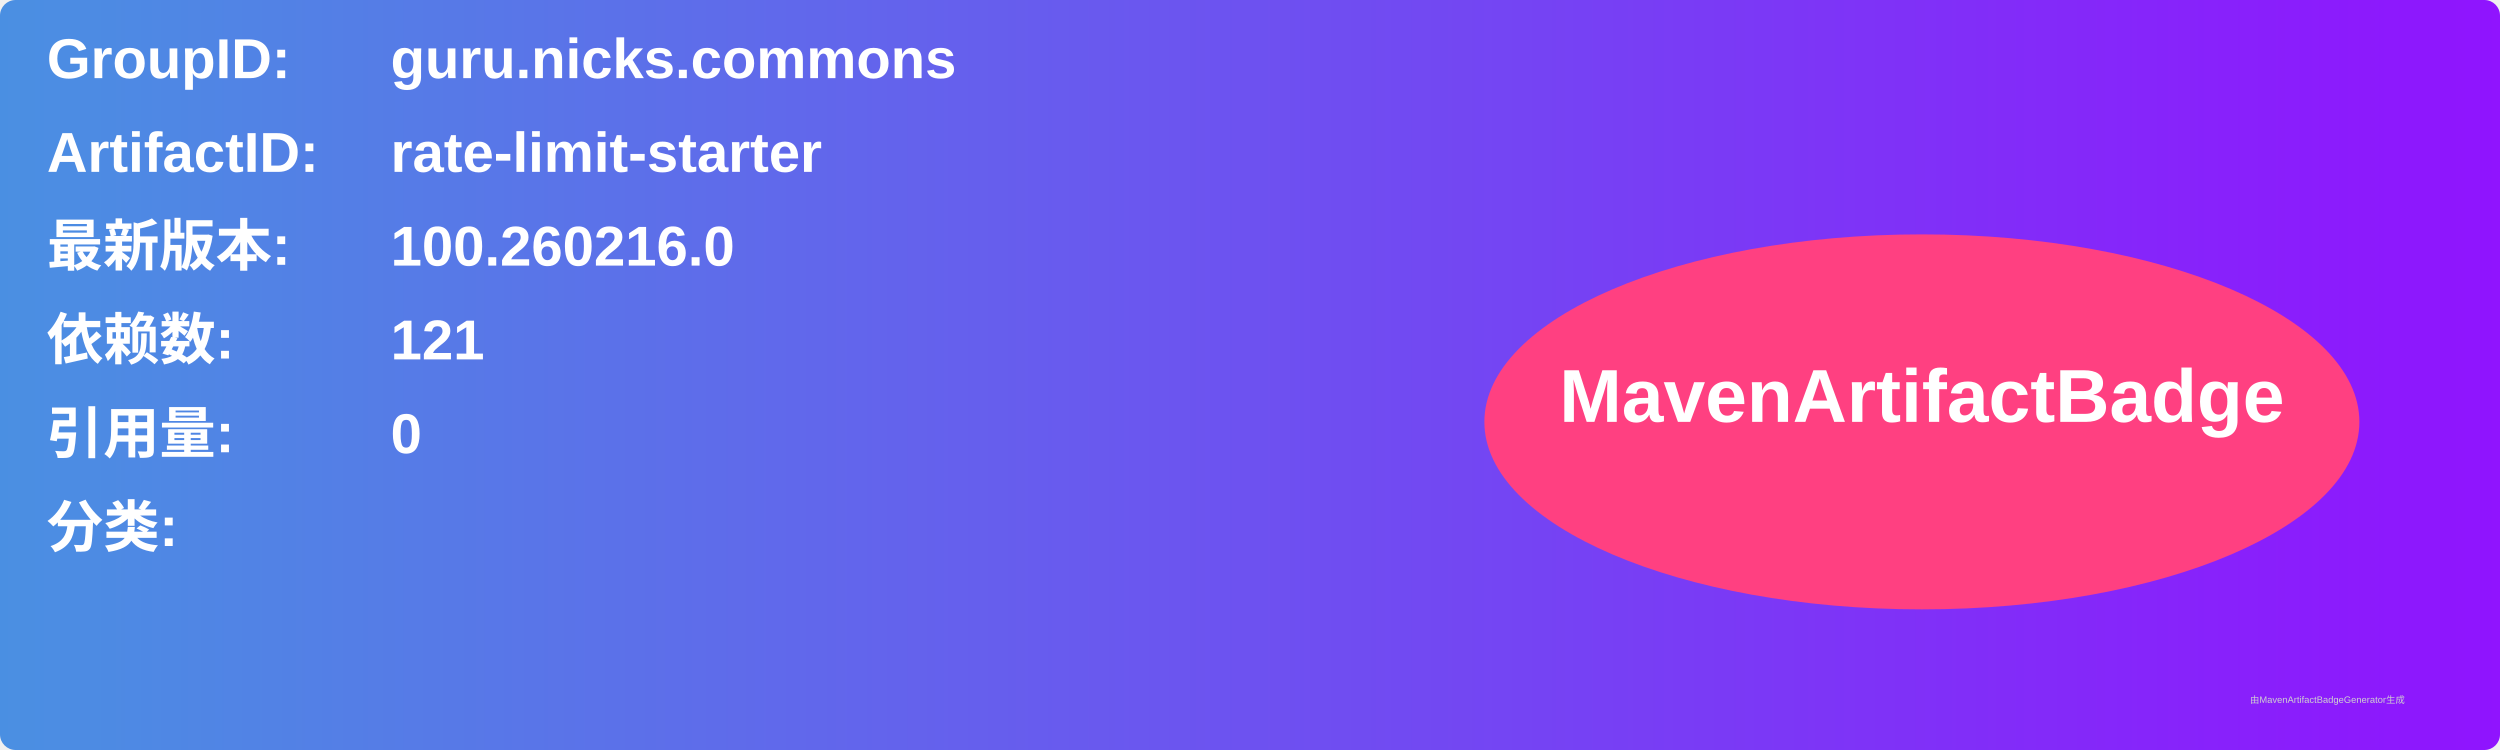
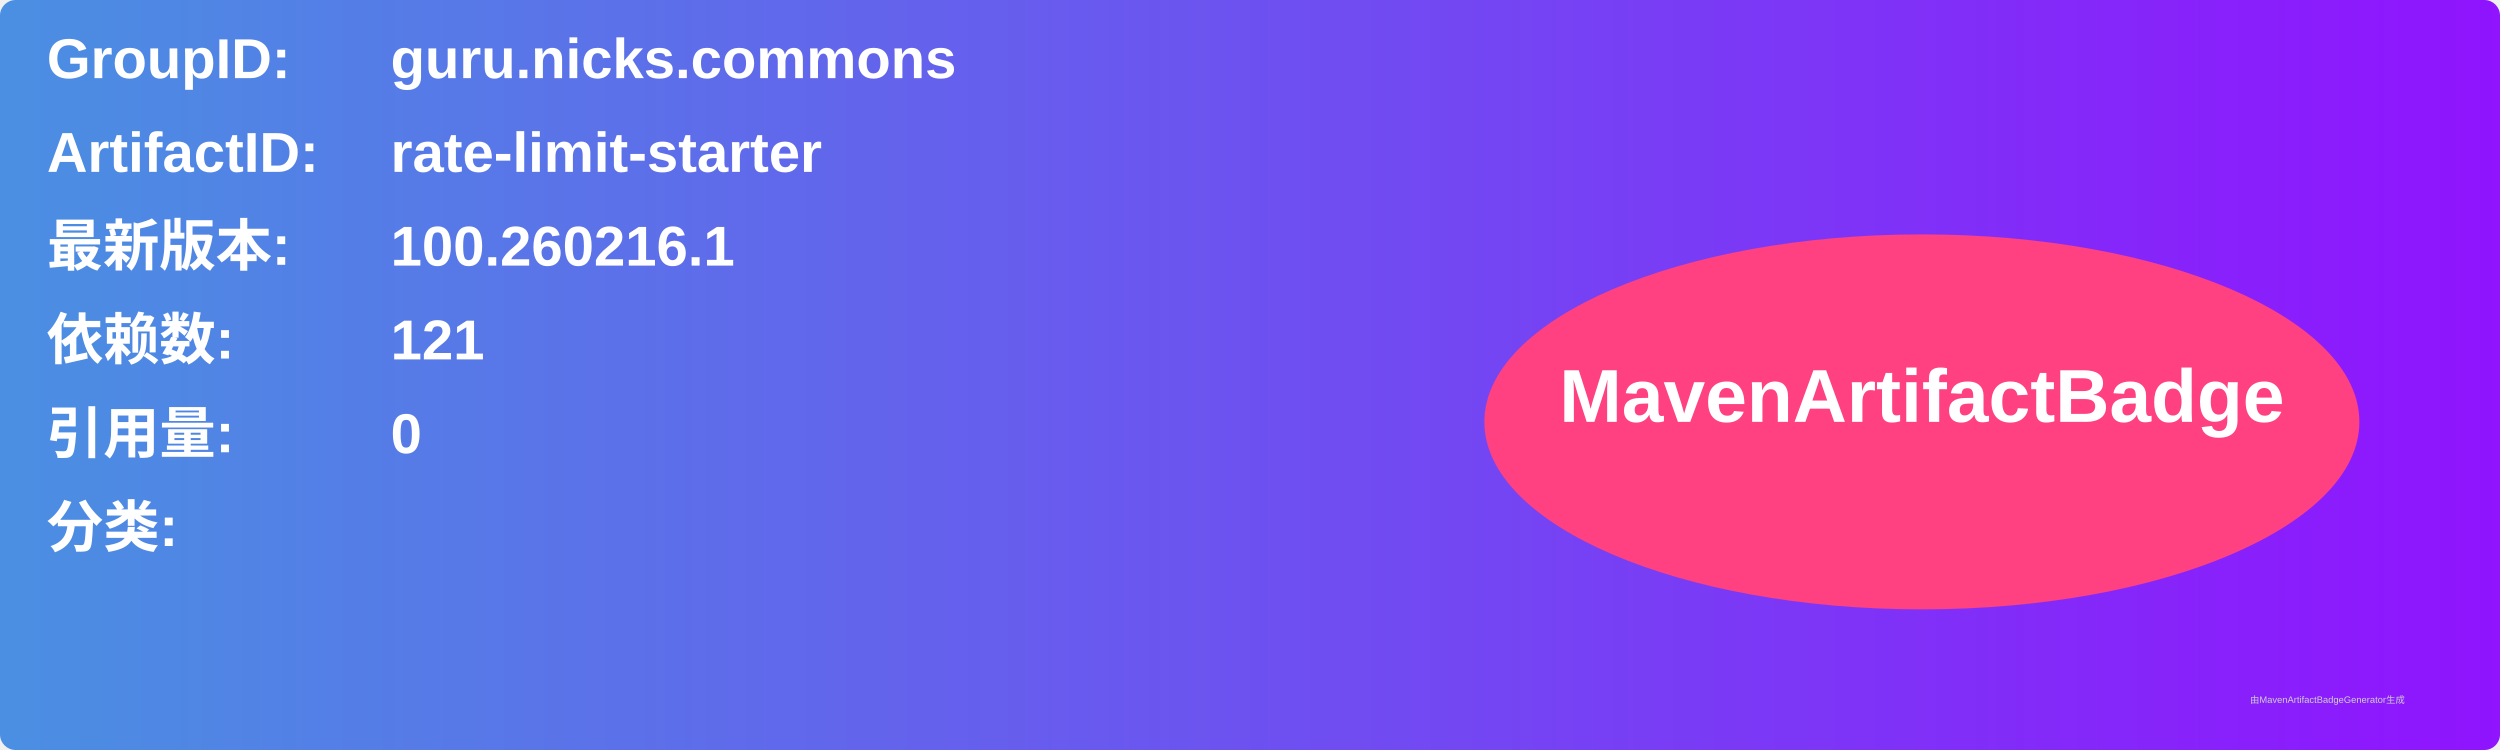
<svg xmlns="http://www.w3.org/2000/svg" width="800" height="240" viewBox="0 0 800 240">
  <linearGradient id="grad" x1="0%" y1="0%" x2="100%" y2="0%">
    <stop offset="0%" stop-color="#4a90e2" />
    <stop offset="100%" stop-color="#9013fe" />
  </linearGradient>
  <rect width="100%" height="100%" rx="5" ry="5" fill="url(#grad)" />
  <g transform="translate(15, 15)">
    <text x="0" y="10" font-family="Arial" font-size="18" fill="white" font-weight="bold" width="260">GroupID:</text>
    <text x="110" y="10" font-family="Arial" font-size="18" fill="white" font-weight="bold" width="460">guru.nicks.commons</text>
    <text x="0" y="40" font-family="Arial" font-size="18" fill="white" font-weight="bold" width="260">ArtifactID:</text>
    <text x="110" y="40" font-family="Arial" font-size="18" fill="white" font-weight="bold" width="460">rate-limit-starter</text>
    <text x="0" y="70" font-family="Arial" font-size="18" fill="white" font-weight="bold">最新版本:</text>
    <text x="110" y="70" font-family="Arial" font-size="18" fill="white" font-weight="bold">
-       <tspan font-weight="bold">100.260216.0</tspan>
+       <tspan font-weight="bold">100.260216.1</tspan>
    </text>
    <text x="0" y="100" font-family="Arial" font-size="18" fill="white" font-weight="bold">依赖数: </text>
    <text x="110" y="100" font-family="Arial" font-size="18" fill="white">
      <tspan font-weight="bold">121</tspan>
    </text>
    <text x="0" y="130" font-family="Arial" font-size="18" fill="white" font-weight="bold">引用量: </text>
    <text x="110" y="130" font-family="Arial" font-size="18" fill="white">
      <tspan font-weight="bold">0</tspan>
    </text>
    <text x="0" y="160" font-family="Arial" font-size="18" fill="white" font-weight="bold">分类:</text>
    <text x="10" y="190" font-family="Arial" font-size="10" fill="white">
      <tspan font-weight="bold" />
    </text>
    <ellipse cx="600" cy="120" rx="140" ry="60" fill="#ff4081" />
    <text x="600" y="120" text-anchor="middle" font-family="Arial" font-size="24" fill="white" font-weight="bold">MavenArtifactBadge</text>
  </g>
  <text x="720" y="225" font-family="Arial" font-size="3" fill="#d0d0d0">由MavenArtifactBadgeGenerator生成</text>
</svg>
